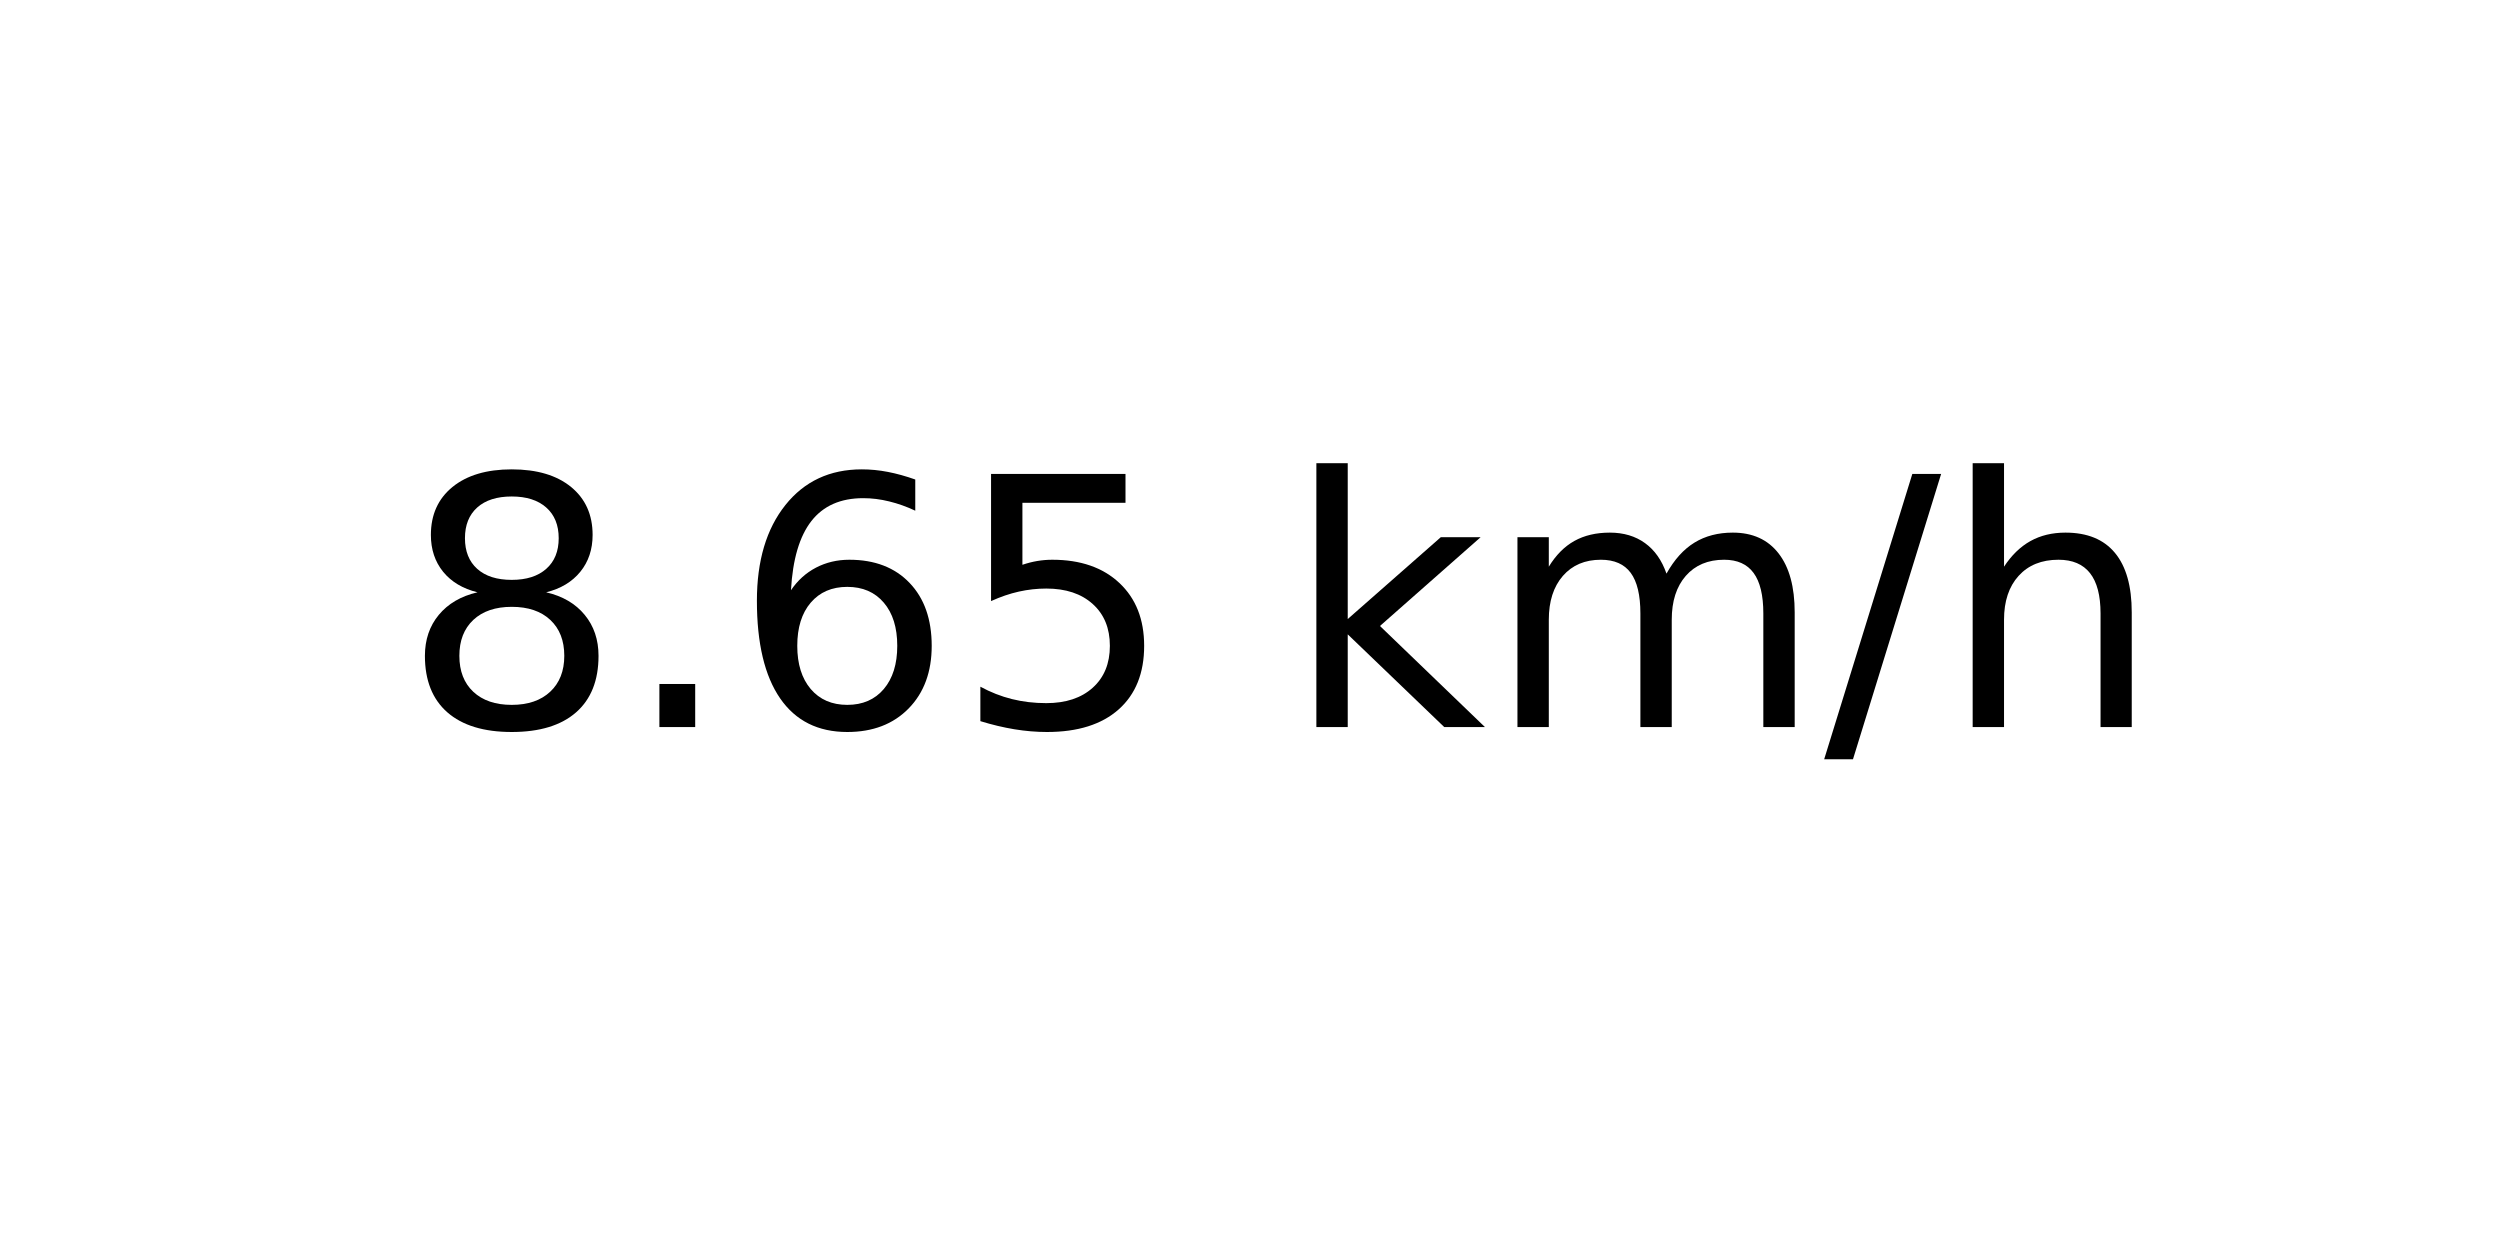
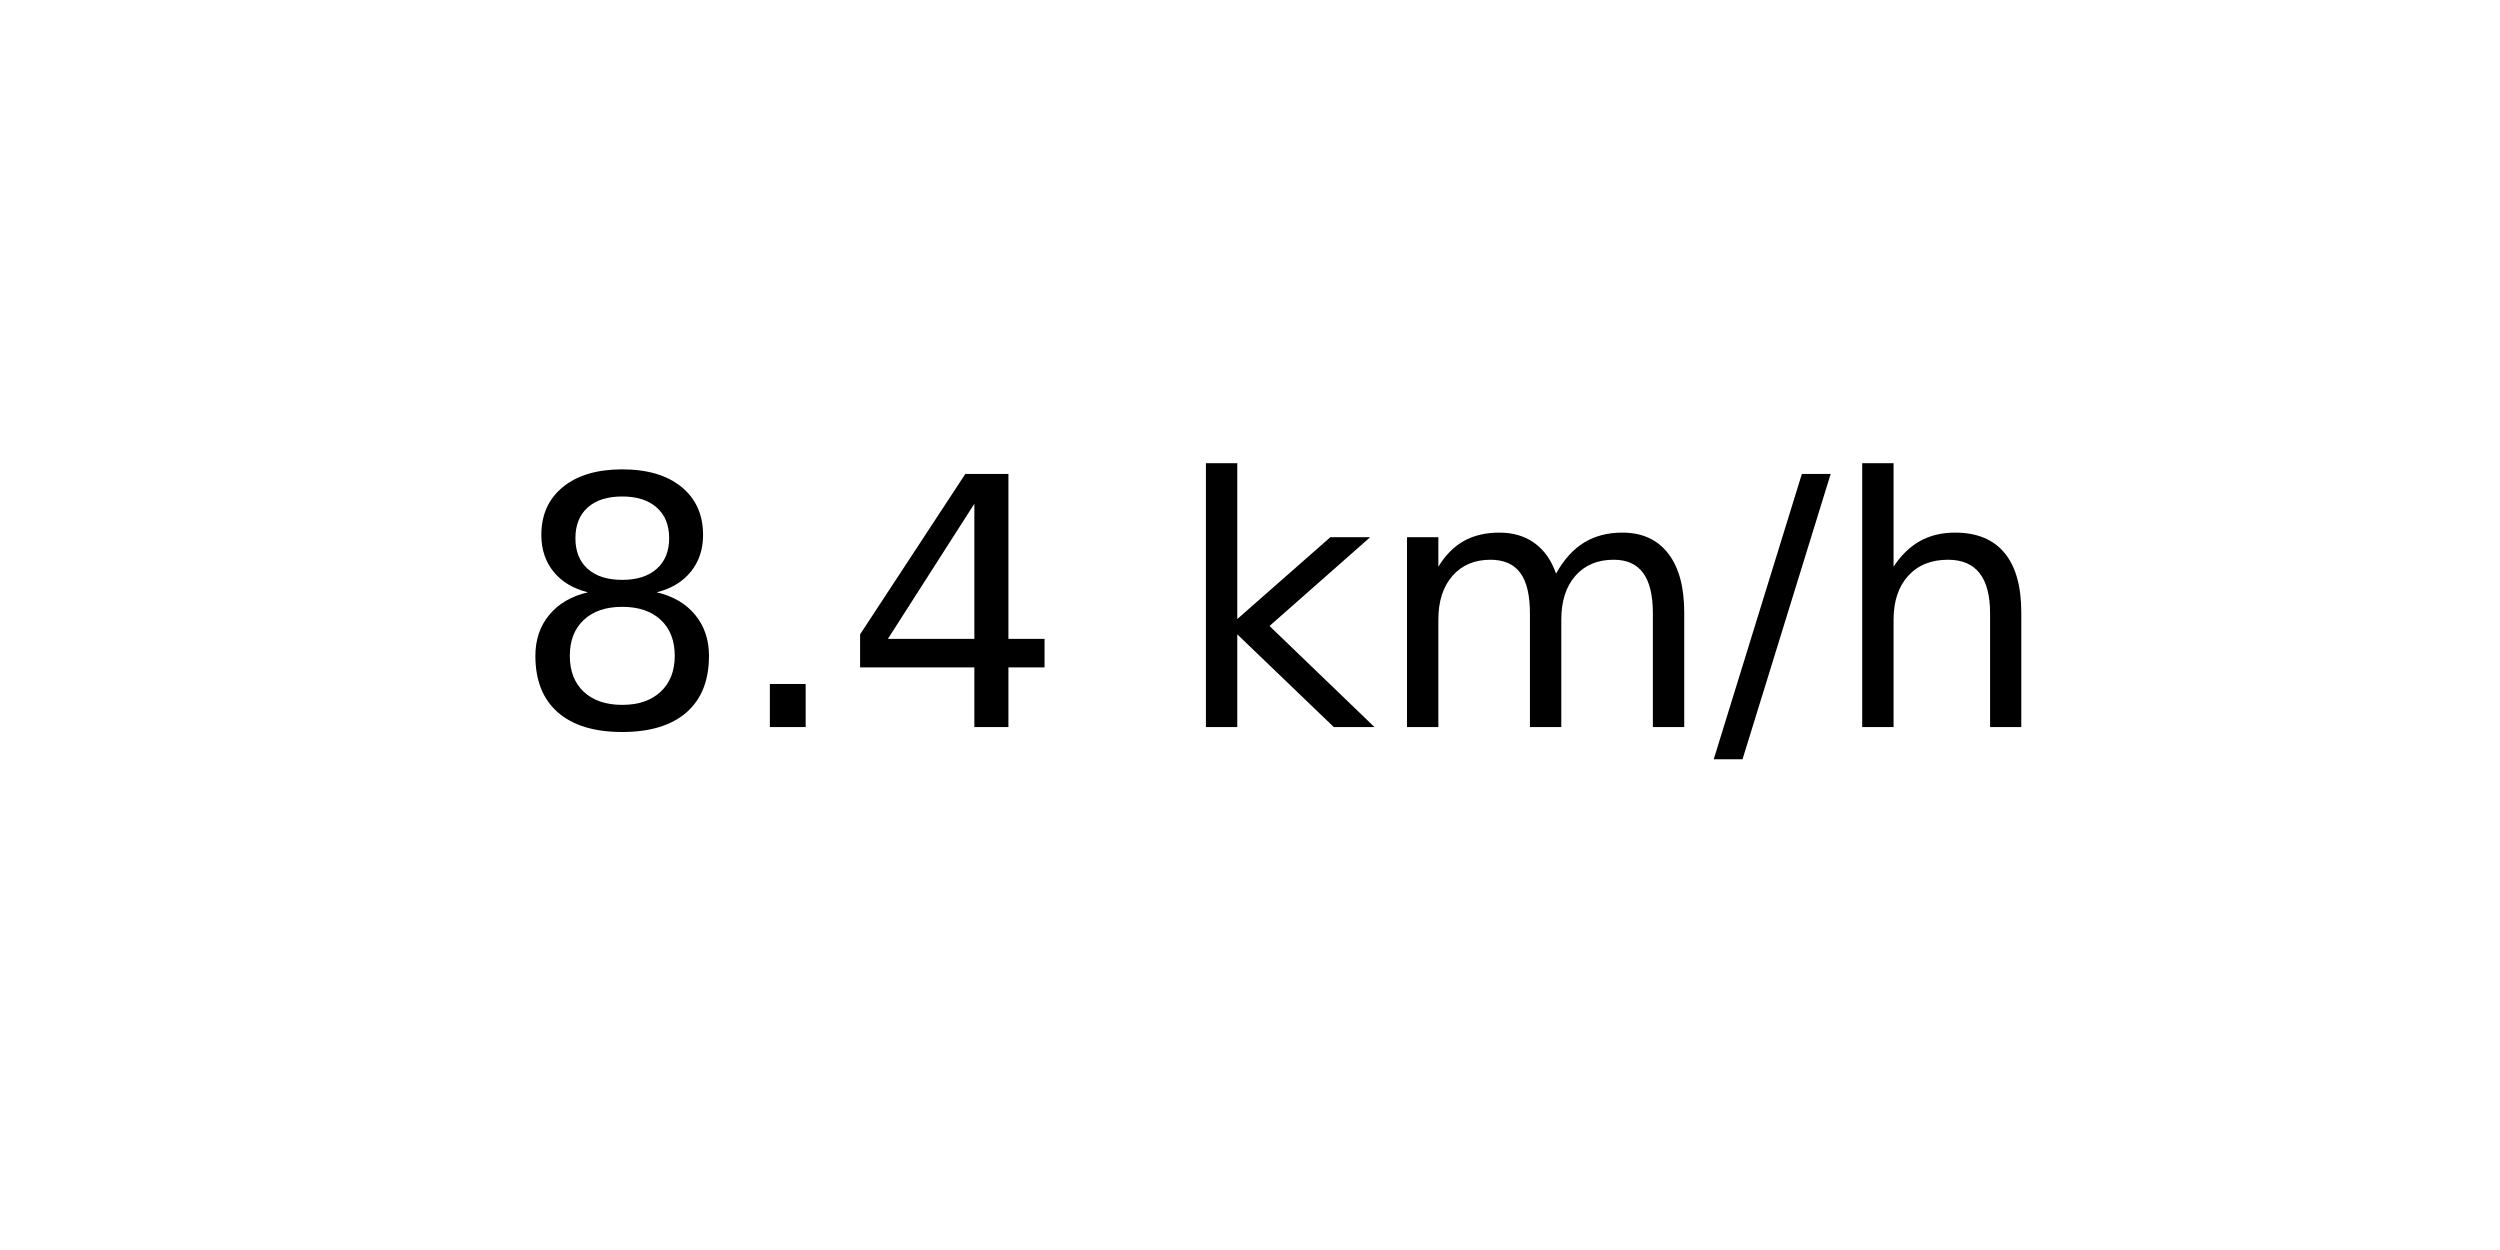
<svg xmlns="http://www.w3.org/2000/svg" xmlns:xlink="http://www.w3.org/1999/xlink" width="72pt" height="36pt" viewBox="0 0 72 36" version="1.1">
  <defs>
    <style type="text/css">*{stroke-linejoin: round; stroke-linecap: butt}</style>
  </defs>
  <g id="figure_1">
    <g id="axes_1">
      <g id="text_1">
-         <g transform="translate(11.55937 20.93937) scale(0.1 -0.1)">
+         <g transform="translate(14.74062 20.93937) scale(0.1 -0.1)">
          <defs>
            <path id="DejaVuSans-38" d="M 2034 2216  Q 1584 2216 1326 1975  Q 1069 1734 1069 1313  Q 1069 891 1326 650  Q 1584 409 2034 409  Q 2484 409 2743 651  Q 3003 894 3003 1313  Q 3003 1734 2745 1975  Q 2488 2216 2034 2216  z M 1403 2484  Q 997 2584 770 2862  Q 544 3141 544 3541  Q 544 4100 942 4425  Q 1341 4750 2034 4750  Q 2731 4750 3128 4425  Q 3525 4100 3525 3541  Q 3525 3141 3298 2862  Q 3072 2584 2669 2484  Q 3125 2378 3379 2068  Q 3634 1759 3634 1313  Q 3634 634 3220 271  Q 2806 -91 2034 -91  Q 1263 -91 848 271  Q 434 634 434 1313  Q 434 1759 690 2068  Q 947 2378 1403 2484  z M 1172 3481  Q 1172 3119 1398 2916  Q 1625 2713 2034 2713  Q 2441 2713 2670 2916  Q 2900 3119 2900 3481  Q 2900 3844 2670 4047  Q 2441 4250 2034 4250  Q 1625 4250 1398 4047  Q 1172 3844 1172 3481  z " transform="scale(0.015625)" />
            <path id="DejaVuSans-2e" d="M 684 794  L 1344 794  L 1344 0  L 684 0  L 684 794  z " transform="scale(0.015625)" />
-             <path id="DejaVuSans-36" d="M 2113 2584  Q 1688 2584 1439 2293  Q 1191 2003 1191 1497  Q 1191 994 1439 701  Q 1688 409 2113 409  Q 2538 409 2786 701  Q 3034 994 3034 1497  Q 3034 2003 2786 2293  Q 2538 2584 2113 2584  z M 3366 4563  L 3366 3988  Q 3128 4100 2886 4159  Q 2644 4219 2406 4219  Q 1781 4219 1451 3797  Q 1122 3375 1075 2522  Q 1259 2794 1537 2939  Q 1816 3084 2150 3084  Q 2853 3084 3261 2657  Q 3669 2231 3669 1497  Q 3669 778 3244 343  Q 2819 -91 2113 -91  Q 1303 -91 875 529  Q 447 1150 447 2328  Q 447 3434 972 4092  Q 1497 4750 2381 4750  Q 2619 4750 2861 4703  Q 3103 4656 3366 4563  z " transform="scale(0.015625)" />
-             <path id="DejaVuSans-35" d="M 691 4666  L 3169 4666  L 3169 4134  L 1269 4134  L 1269 2991  Q 1406 3038 1543 3061  Q 1681 3084 1819 3084  Q 2600 3084 3056 2656  Q 3513 2228 3513 1497  Q 3513 744 3044 326  Q 2575 -91 1722 -91  Q 1428 -91 1123 -41  Q 819 9 494 109  L 494 744  Q 775 591 1075 516  Q 1375 441 1709 441  Q 2250 441 2565 725  Q 2881 1009 2881 1497  Q 2881 1984 2565 2268  Q 2250 2553 1709 2553  Q 1456 2553 1204 2497  Q 953 2441 691 2322  L 691 4666  z " transform="scale(0.015625)" />
+             <path id="DejaVuSans-34" d="M 2419 4116  L 825 1625  L 2419 1625  L 2419 4116  z M 2253 4666  L 3047 4666  L 3047 1625  L 3713 1625  L 3713 1100  L 3047 1100  L 3047 0  L 2419 0  L 2419 1100  L 313 1100  L 313 1709  L 2253 4666  z " transform="scale(0.015625)" />
            <path id="DejaVuSans-20" transform="scale(0.015625)" />
            <path id="DejaVuSans-6b" d="M 581 4863  L 1159 4863  L 1159 1991  L 2875 3500  L 3609 3500  L 1753 1863  L 3688 0  L 2938 0  L 1159 1709  L 1159 0  L 581 0  L 581 4863  z " transform="scale(0.015625)" />
            <path id="DejaVuSans-6d" d="M 3328 2828  Q 3544 3216 3844 3400  Q 4144 3584 4550 3584  Q 5097 3584 5394 3201  Q 5691 2819 5691 2113  L 5691 0  L 5113 0  L 5113 2094  Q 5113 2597 4934 2840  Q 4756 3084 4391 3084  Q 3944 3084 3684 2787  Q 3425 2491 3425 1978  L 3425 0  L 2847 0  L 2847 2094  Q 2847 2600 2669 2842  Q 2491 3084 2119 3084  Q 1678 3084 1418 2786  Q 1159 2488 1159 1978  L 1159 0  L 581 0  L 581 3500  L 1159 3500  L 1159 2956  Q 1356 3278 1631 3431  Q 1906 3584 2284 3584  Q 2666 3584 2933 3390  Q 3200 3197 3328 2828  z " transform="scale(0.015625)" />
            <path id="DejaVuSans-2f" d="M 1625 4666  L 2156 4666  L 531 -594  L 0 -594  L 1625 4666  z " transform="scale(0.015625)" />
            <path id="DejaVuSans-68" d="M 3513 2113  L 3513 0  L 2938 0  L 2938 2094  Q 2938 2591 2744 2837  Q 2550 3084 2163 3084  Q 1697 3084 1428 2787  Q 1159 2491 1159 1978  L 1159 0  L 581 0  L 581 4863  L 1159 4863  L 1159 2956  Q 1366 3272 1645 3428  Q 1925 3584 2291 3584  Q 2894 3584 3203 3211  Q 3513 2838 3513 2113  z " transform="scale(0.015625)" />
          </defs>
          <use xlink:href="#DejaVuSans-38" />
          <use xlink:href="#DejaVuSans-2e" x="63.623" />
-           <use xlink:href="#DejaVuSans-36" x="95.41" />
-           <use xlink:href="#DejaVuSans-35" x="159.033" />
-           <use xlink:href="#DejaVuSans-20" x="222.656" />
-           <use xlink:href="#DejaVuSans-6b" x="254.443" />
-           <use xlink:href="#DejaVuSans-6d" x="312.354" />
-           <use xlink:href="#DejaVuSans-2f" x="409.766" />
-           <use xlink:href="#DejaVuSans-68" x="443.457" />
+           <use xlink:href="#DejaVuSans-34" x="95.41" />
+           <use xlink:href="#DejaVuSans-20" x="159.033" />
+           <use xlink:href="#DejaVuSans-6b" x="190.82" />
+           <use xlink:href="#DejaVuSans-6d" x="248.73" />
+           <use xlink:href="#DejaVuSans-2f" x="346.143" />
+           <use xlink:href="#DejaVuSans-68" x="379.834" />
        </g>
      </g>
    </g>
  </g>
</svg>
